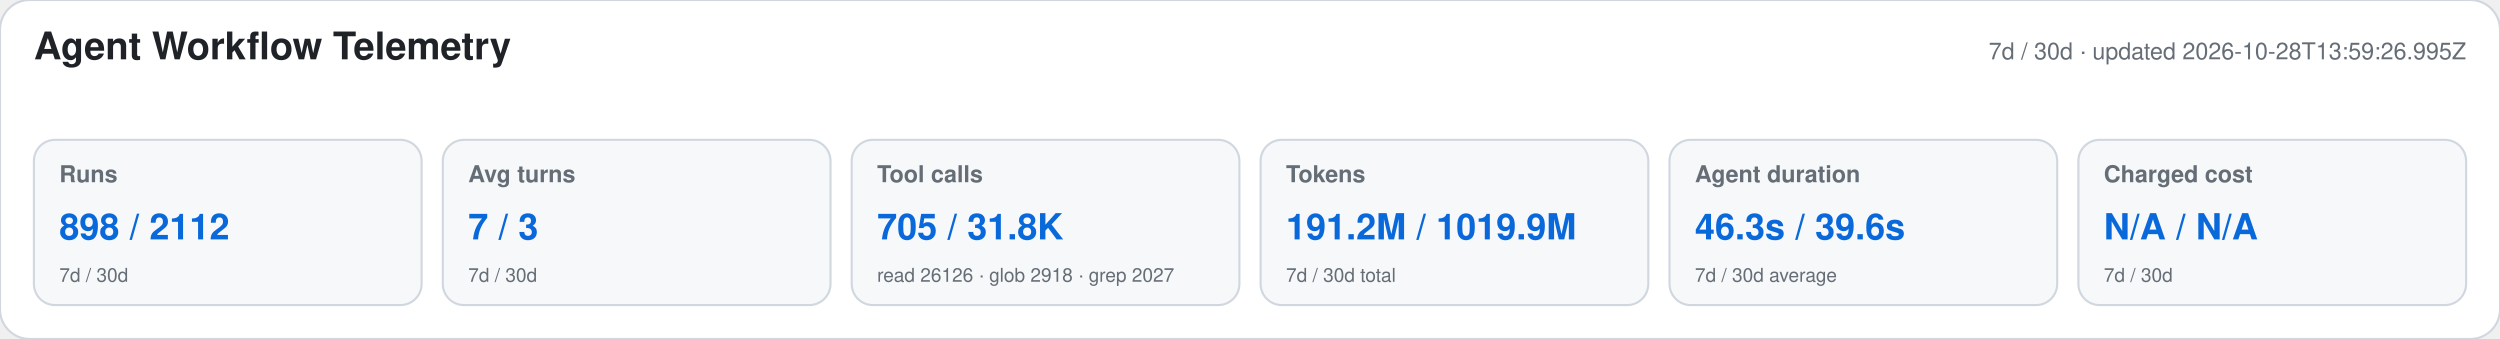
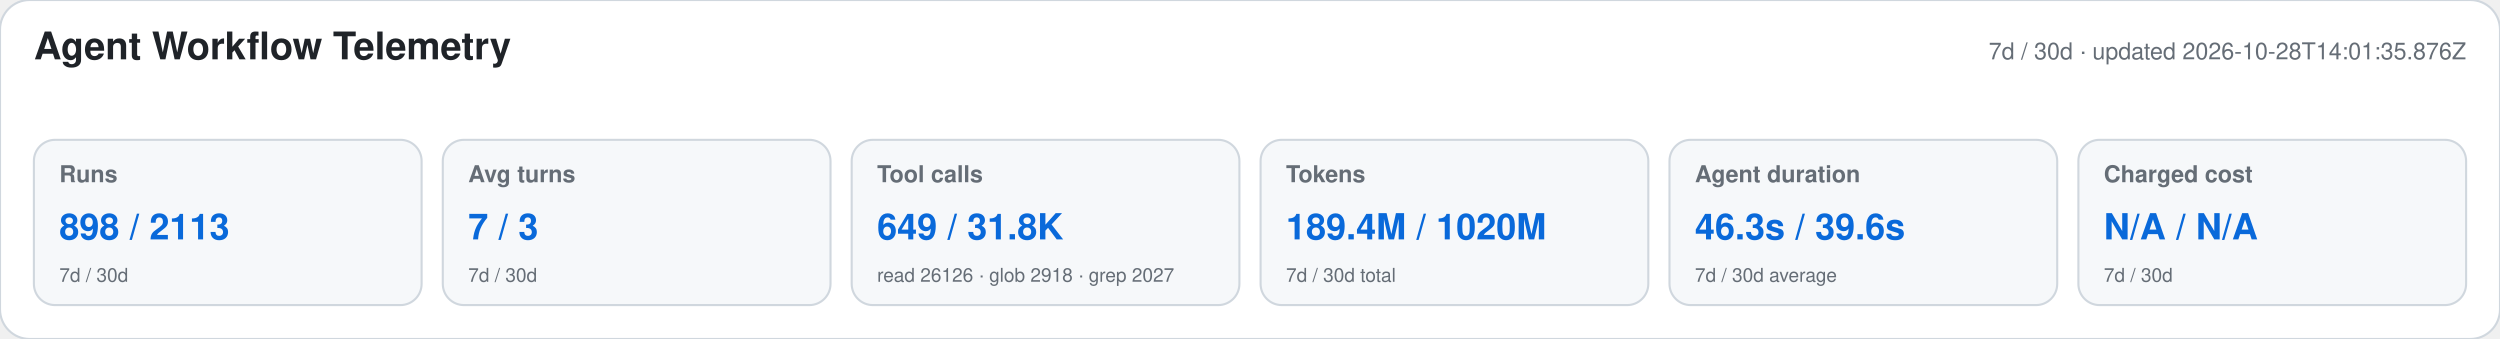
<svg xmlns="http://www.w3.org/2000/svg" width="1180" height="160" viewBox="0 0 1180 160" role="img" aria-labelledby="title desc">
  <style>text{font-family:-apple-system,BlinkMacSystemFont,"Segoe UI",Helvetica,Arial,sans-serif}.heading{font-size:18px;font-weight:650;fill:#1f2328}.meta,.label,.secondary{fill:#656d76}.meta,.label{font-size:11px}.label{font-weight:600}.primary{font-size:17px;font-weight:700;fill:#0969da}.secondary{font-size:9px}</style>
  <rect width="1180" height="160" rx="14" fill="#ffffff" stroke="#d0d7de" />
  <text x="16" y="28" class="heading">Agent Workflow Telemetry</text>
-   <text x="1164" y="28" text-anchor="end" class="meta">7d / 30d · updated 2026-10-28T13:59:26.995Z</text>
+   <text x="1164" y="28" text-anchor="end" class="meta">7d / 30d · updated 2026-10-28T14:01:35.876Z</text>
  <g>
    <rect x="16" y="66" width="183" height="78" rx="10" fill="#f6f8fa" stroke="#d0d7de" />
    <text x="28" y="86" class="label">Runs</text>
-     <text x="28" y="113" class="primary">898 / 2112</text>
+     <text x="28" y="113" class="primary">898 / 2113</text>
    <text x="28" y="133" class="secondary">7d / 30d</text>
  </g>
  <g>
    <rect x="209" y="66" width="183" height="78" rx="10" fill="#f6f8fa" stroke="#d0d7de" />
    <text x="221" y="86" class="label">Avg turns</text>
    <text x="221" y="113" class="primary">7 / 3</text>
    <text x="221" y="133" class="secondary">7d / 30d</text>
  </g>
  <g>
    <rect x="402" y="66" width="183" height="78" rx="10" fill="#f6f8fa" stroke="#d0d7de" />
    <text x="414" y="86" class="label">Tool calls</text>
-     <text x="414" y="113" class="primary">705 / 31.8K</text>
+     <text x="414" y="113" class="primary">649 / 31.8K</text>
    <text x="414" y="133" class="secondary">read 26126 · glob 2918 · grep 2027</text>
  </g>
  <g>
    <rect x="595" y="66" width="183" height="78" rx="10" fill="#f6f8fa" stroke="#d0d7de" />
    <text x="607" y="86" class="label">Tokens</text>
-     <text x="607" y="113" class="primary">191.2M / 1019.9M</text>
+     <text x="607" y="113" class="primary">189.4M / 1020M</text>
    <text x="607" y="133" class="secondary">7d / 30d total</text>
  </g>
  <g>
    <rect x="788" y="66" width="183" height="78" rx="10" fill="#f6f8fa" stroke="#d0d7de" />
    <text x="800" y="86" class="label">Agent duration</text>
    <text x="800" y="113" class="primary">46.3s / 39.6s</text>
    <text x="800" y="133" class="secondary">7d / 30d average</text>
  </g>
  <g>
    <rect x="981" y="66" width="183" height="78" rx="10" fill="#f6f8fa" stroke="#d0d7de" />
    <text x="993" y="86" class="label">Charged cost</text>
    <text x="993" y="113" class="primary">N/A / N/A</text>
    <text x="993" y="133" class="secondary">7d / 30d</text>
  </g>
</svg>
